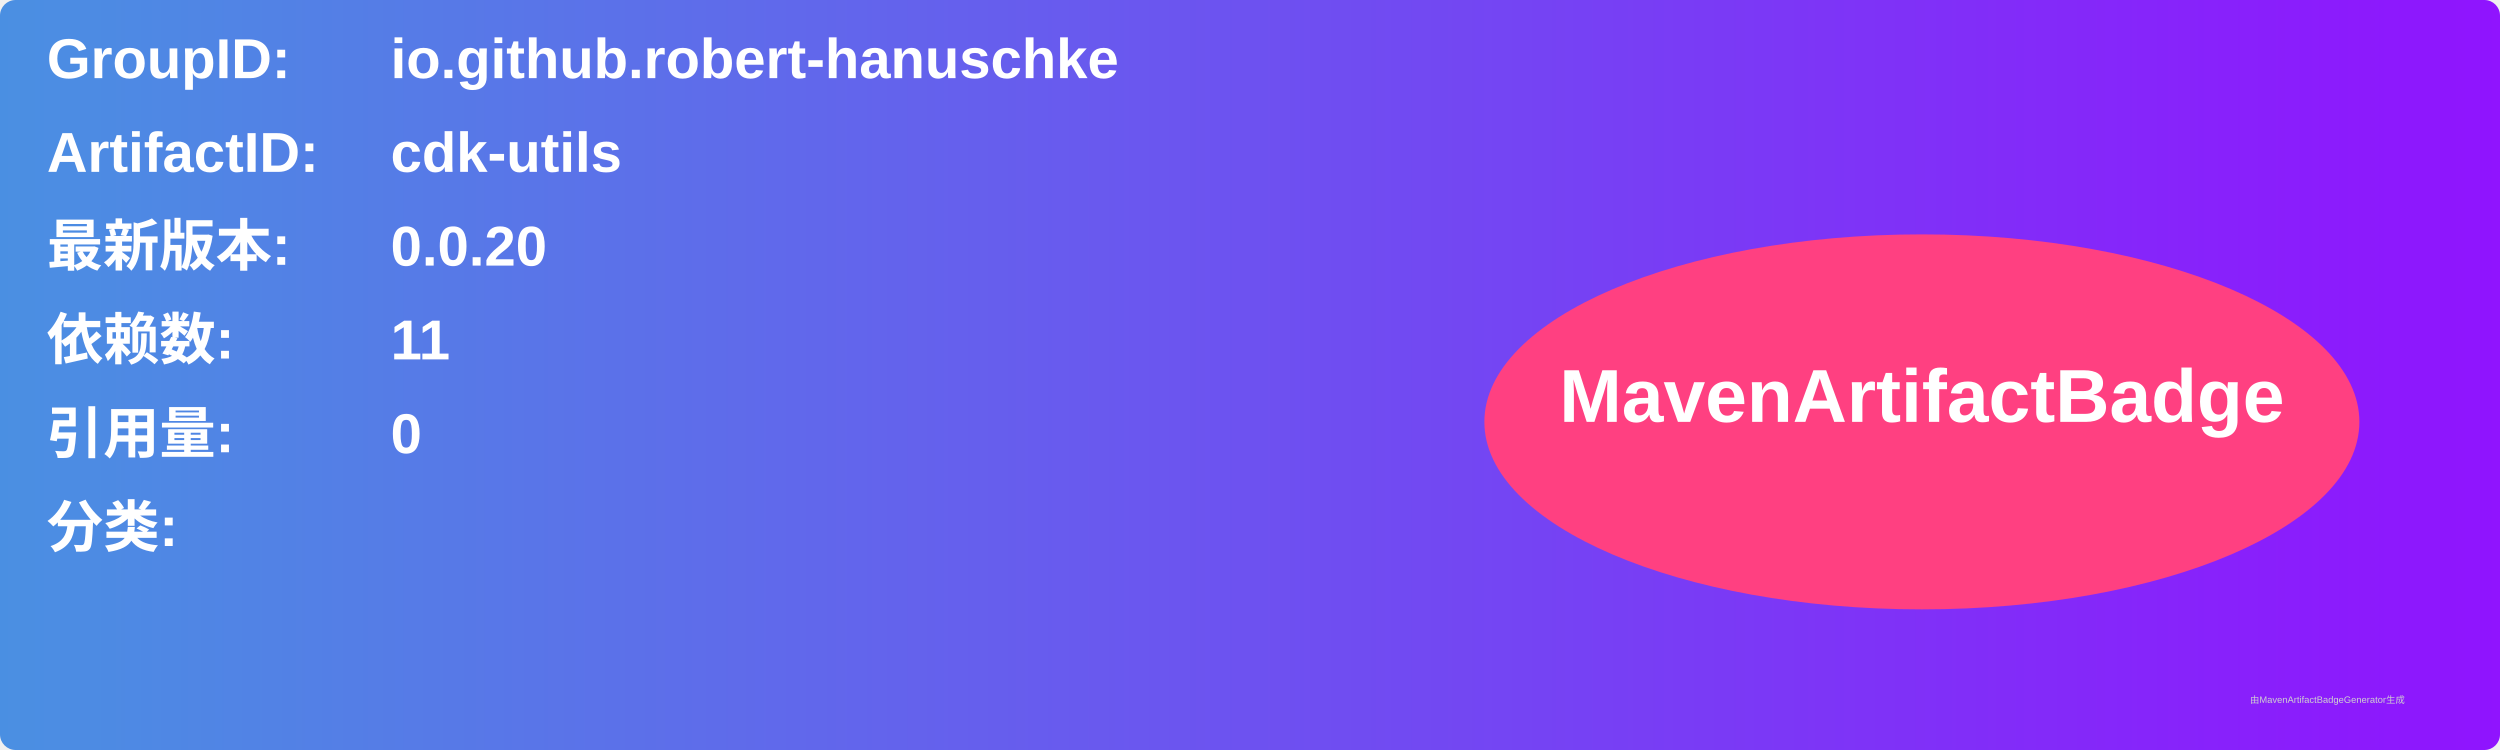
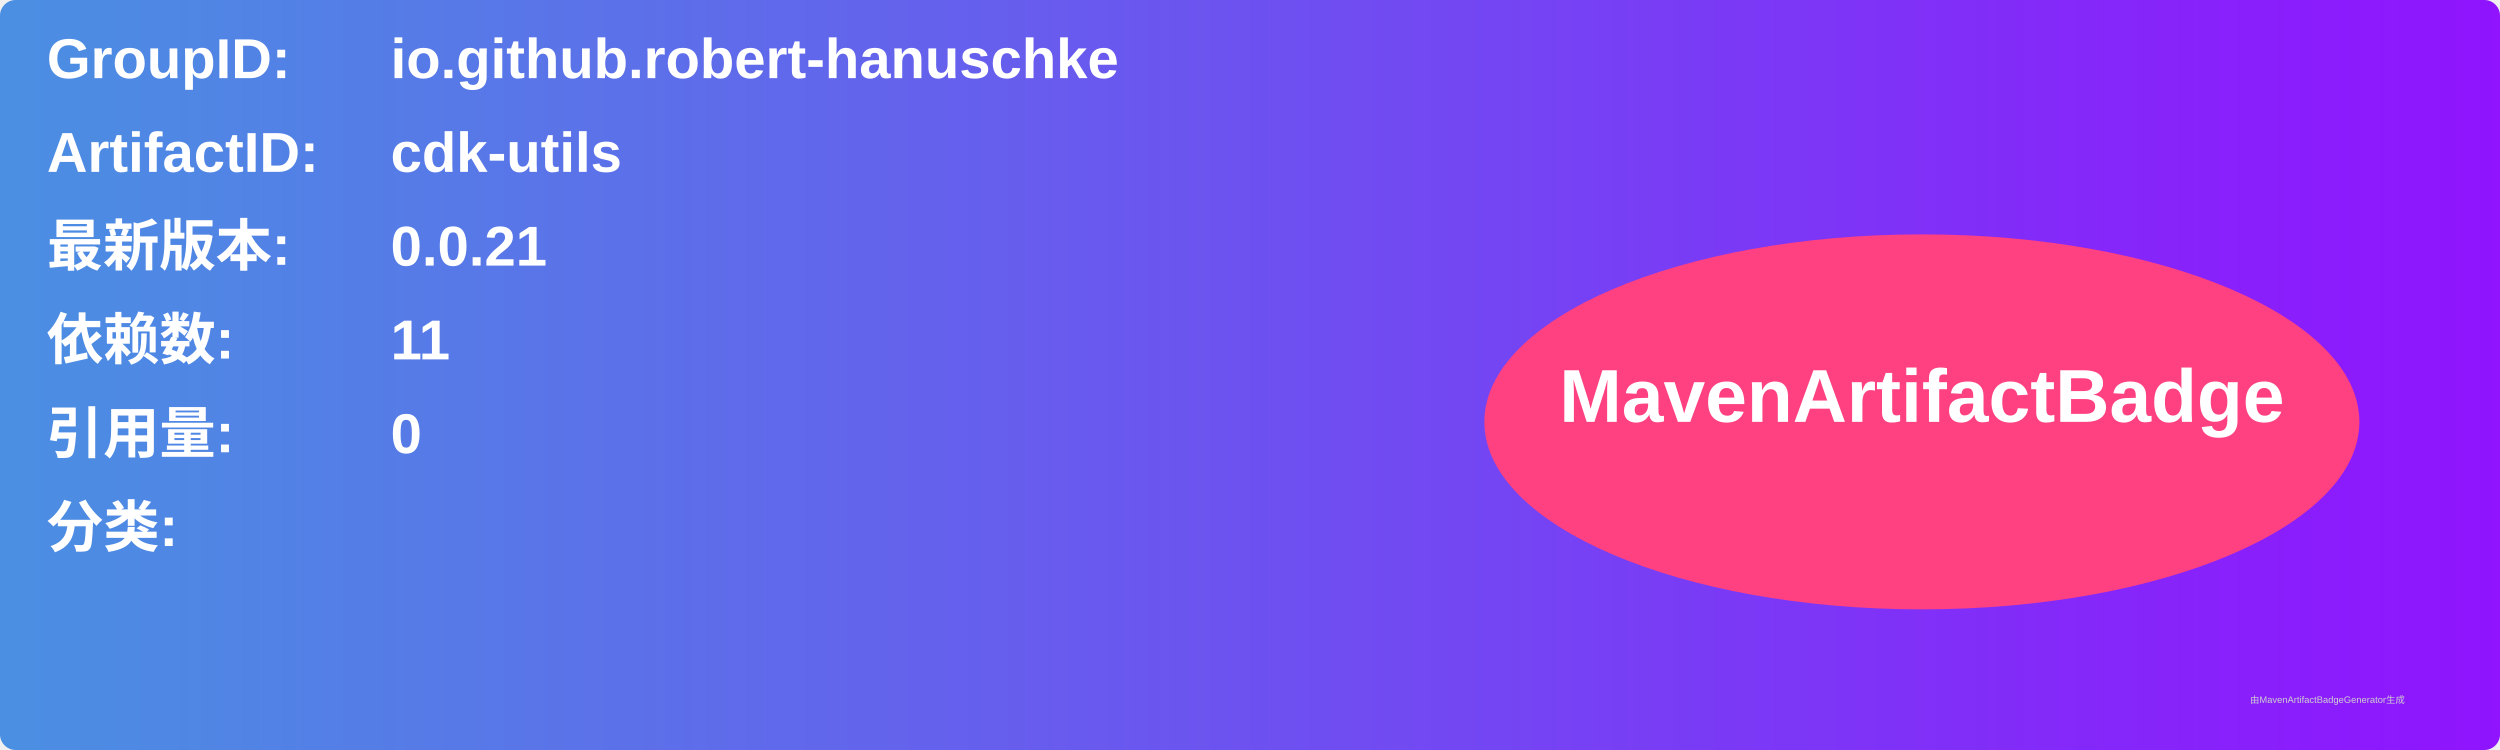
<svg xmlns="http://www.w3.org/2000/svg" width="800" height="240" viewBox="0 0 800 240">
  <linearGradient id="grad" x1="0%" y1="0%" x2="100%" y2="0%">
    <stop offset="0%" stop-color="#4a90e2" />
    <stop offset="100%" stop-color="#9013fe" />
  </linearGradient>
  <rect width="100%" height="100%" rx="5" ry="5" fill="url(#grad)" />
  <g transform="translate(15, 15)">
    <text x="0" y="10" font-family="Arial" font-size="18" fill="white" font-weight="bold" width="260">GroupID:</text>
    <text x="110" y="10" font-family="Arial" font-size="18" fill="white" font-weight="bold" width="460">io.github.robert-hanuschke</text>
    <text x="0" y="40" font-family="Arial" font-size="18" fill="white" font-weight="bold" width="260">ArtifactID:</text>
    <text x="110" y="40" font-family="Arial" font-size="18" fill="white" font-weight="bold" width="460">cdk-utils</text>
    <text x="0" y="70" font-family="Arial" font-size="18" fill="white" font-weight="bold">最新版本:</text>
    <text x="110" y="70" font-family="Arial" font-size="18" fill="white" font-weight="bold">
-       <tspan font-weight="bold">0.0.20</tspan>
+       <tspan font-weight="bold">0.0.21</tspan>
    </text>
    <text x="0" y="100" font-family="Arial" font-size="18" fill="white" font-weight="bold">依赖数: </text>
    <text x="110" y="100" font-family="Arial" font-size="18" fill="white">
      <tspan font-weight="bold">11</tspan>
    </text>
    <text x="0" y="130" font-family="Arial" font-size="18" fill="white" font-weight="bold">引用量: </text>
    <text x="110" y="130" font-family="Arial" font-size="18" fill="white">
      <tspan font-weight="bold">0</tspan>
    </text>
    <text x="0" y="160" font-family="Arial" font-size="18" fill="white" font-weight="bold">分类:</text>
    <text x="10" y="190" font-family="Arial" font-size="10" fill="white">
      <tspan font-weight="bold" />
    </text>
    <ellipse cx="600" cy="120" rx="140" ry="60" fill="#ff4081" />
    <text x="600" y="120" text-anchor="middle" font-family="Arial" font-size="24" fill="white" font-weight="bold">MavenArtifactBadge</text>
  </g>
  <text x="720" y="225" font-family="Arial" font-size="3" fill="#d0d0d0">由MavenArtifactBadgeGenerator生成</text>
</svg>
